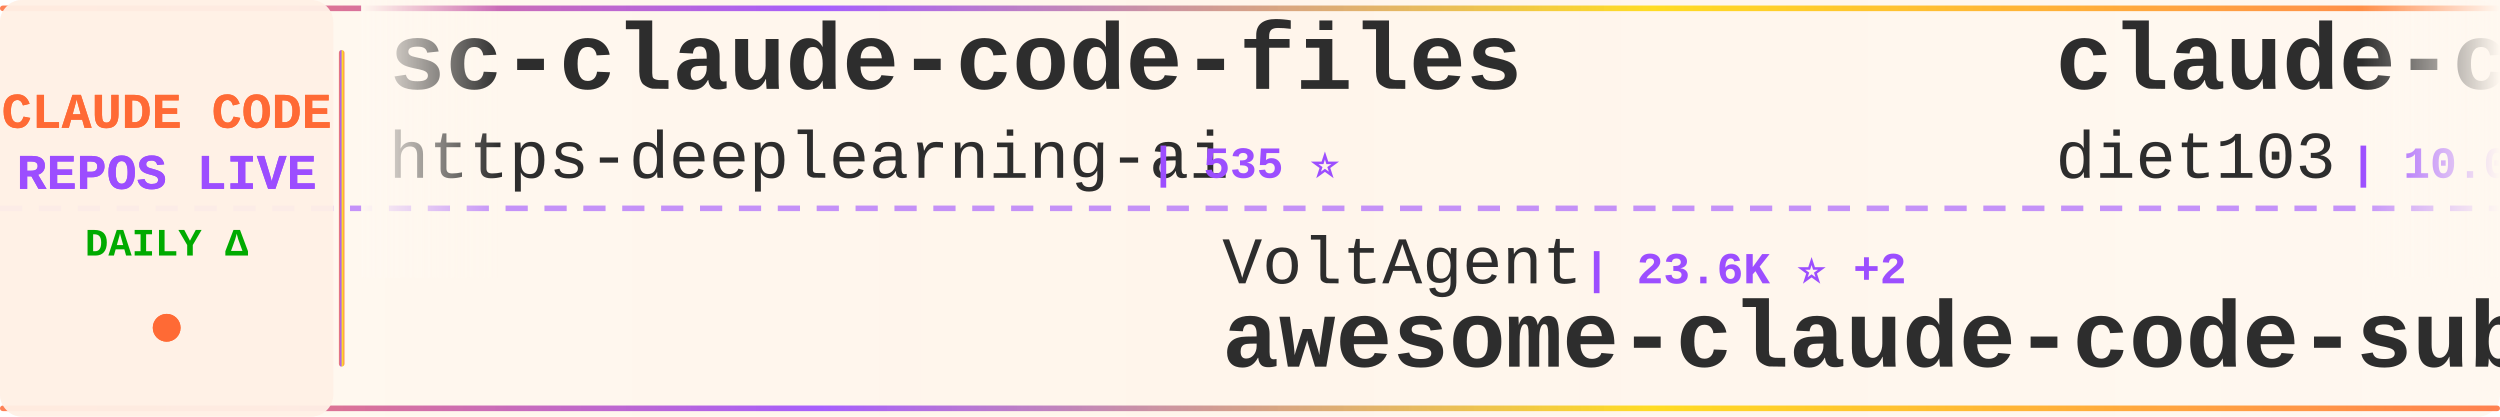
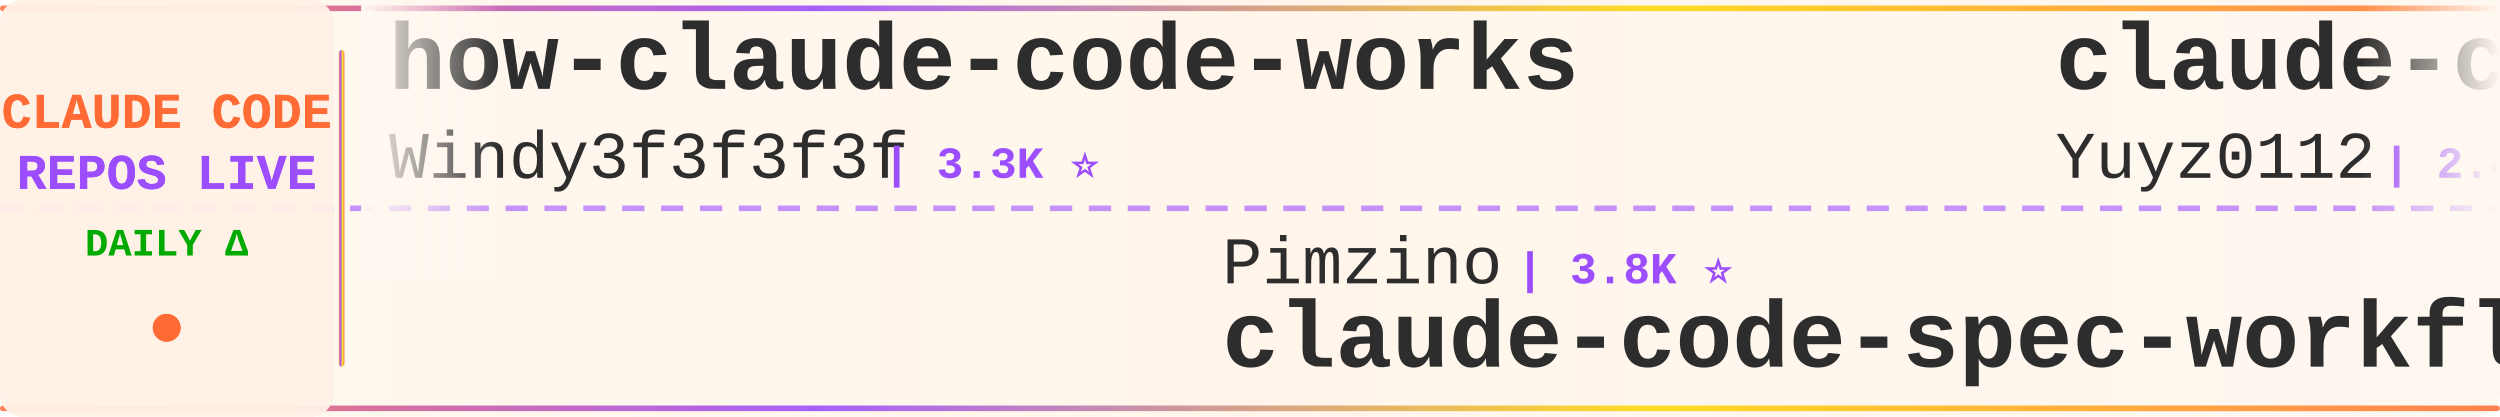
<svg xmlns="http://www.w3.org/2000/svg" width="900" height="150">
  <defs>
    <linearGradient id="tickerBg" x1="0%" y1="0%" x2="100%" y2="0%">
      <stop offset="0%" style="stop-color:#fff8f0;stop-opacity:0.98" />
      <stop offset="50%" style="stop-color:#fff5eb;stop-opacity:1" />
      <stop offset="100%" style="stop-color:#fff8f0;stop-opacity:0.98" />
    </linearGradient>
    <linearGradient id="borderGrad" x1="0%" y1="0%" x2="100%" y2="0%">
      <stop offset="0%" style="stop-color:#FF6B35;stop-opacity:0.85">
        <animate attributeName="stop-opacity" values="0.85;1;0.85" dur="2s" repeatCount="indefinite" />
      </stop>
      <stop offset="33%" style="stop-color:#9C4EFF;stop-opacity:0.9">
        <animate attributeName="stop-opacity" values="0.9;1;0.9" dur="2.2s" repeatCount="indefinite" />
      </stop>
      <stop offset="66%" style="stop-color:#FFD700;stop-opacity:0.85">
        <animate attributeName="stop-opacity" values="0.85;1;0.85" dur="1.8s" repeatCount="indefinite" />
      </stop>
      <stop offset="100%" style="stop-color:#FF6B35;stop-opacity:0.85">
        <animate attributeName="stop-opacity" values="0.85;1;0.85" dur="2s" repeatCount="indefinite" />
      </stop>
    </linearGradient>
    <filter id="textGlow">
      <feGaussianBlur stdDeviation="0.15" result="coloredBlur" />
      <feMerge>
        <feMergeNode in="coloredBlur" />
        <feMergeNode in="SourceGraphic" />
      </feMerge>
    </filter>
    <filter id="metricGlow">
      <feGaussianBlur stdDeviation="0.2" result="coloredBlur" />
      <feMerge>
        <feMergeNode in="coloredBlur" />
        <feMergeNode in="SourceGraphic" />
      </feMerge>
    </filter>
    <linearGradient id="leftFade" x1="0%" y1="0%" x2="100%" y2="0%">
      <stop offset="0%" style="stop-color:#fff8f0;stop-opacity:1" />
      <stop offset="100%" style="stop-color:#fff8f0;stop-opacity:0" />
    </linearGradient>
    <linearGradient id="rightFade" x1="0%" y1="0%" x2="100%" y2="0%">
      <stop offset="0%" style="stop-color:#fff8f0;stop-opacity:0" />
      <stop offset="100%" style="stop-color:#fff8f0;stop-opacity:1" />
    </linearGradient>
  </defs>
  <rect width="900" height="150" fill="url(#tickerBg)" rx="8" />
  <rect x="0" y="2" width="900" height="2" fill="url(#borderGrad)" rx="1" />
  <rect x="0" y="146" width="900" height="2" fill="url(#borderGrad)" rx="1" />
  <line x1="0" y1="75" x2="900" y2="75" stroke="#9C4EFF" stroke-width="2" stroke-dasharray="8 6" opacity="0.6" />
  <rect x="0" y="0" width="120" height="150" fill="#fff0e6" opacity="0.95" rx="8" />
  <text x="60" y="46" font-family="'Courier New', monospace" font-size="18" font-weight="bold" fill="#FF6B35" text-anchor="middle" filter="url(#textGlow)">
    CLAUDE CODE
  </text>
  <text x="60" y="68" font-family="'Courier New', monospace" font-size="18" font-weight="bold" fill="#9C4EFF" text-anchor="middle" filter="url(#textGlow)">
    REPOS LIVE
  </text>
  <text x="60" y="92" font-family="'Courier New', monospace" font-size="14" font-weight="bold" fill="#00aa00" text-anchor="middle">
    DAILY Δ
  </text>
  <circle cx="60" cy="118" r="5" fill="#FF6B35" filter="url(#metricGlow)">
    <animate attributeName="r" values="4;6;4" dur="1.5s" repeatCount="indefinite" />
    <animate attributeName="opacity" values="0.6;1;0.6" dur="1.5s" repeatCount="indefinite" />
  </circle>
  <rect x="122" y="18" width="2" height="114" fill="url(#borderGrad)" rx="1" />
  <clipPath id="tickerClip">
    <rect x="130" y="0" width="770" height="150" />
  </clipPath>
  <g clip-path="url(#tickerClip)">
    <g id="tickerItems">
      <animateTransform attributeName="transform" attributeType="XML" type="translate" from="0 0" to="-3000 0" dur="54s" repeatCount="indefinite" />
      <g transform="translate(0, 0)">
-         <text x="140" y="32" font-family="'Courier New', monospace" font-size="34" font-weight="bold" fill="#2d2d2d">sc-claude-code-files</text>
-         <text x="140" y="64" font-family="'Courier New', monospace" font-size="24" font-weight="normal" fill="#2d2d2d" opacity="1.0">https-deeplearning-ai</text>
-         <text x="414" y="64" font-family="'Courier New', monospace" font-size="16" font-weight="bold" fill="#9C4EFF"> | 535 ⭐</text>
+         <text x="140" y="32" font-family="'Courier New', monospace" font-size="34" font-weight="bold" fill="#2d2d2d">how-claude-code-works</text>
+         <text x="140" y="64" font-family="'Courier New', monospace" font-size="24" font-weight="normal" fill="#2d2d2d" opacity="1.0">Windy3f3f3f3f</text>
+         <text x="318" y="64" font-family="'Courier New', monospace" font-size="16" font-weight="bold" fill="#9C4EFF"> | 3.3K ⭐</text>
      </g>
      <g transform="translate(300, 0)">
-         <text x="140" y="102" font-family="'Courier New', monospace" font-size="24" font-weight="normal" fill="#2d2d2d" opacity="1.0">VoltAgent</text>
-         <text x="270" y="102" font-family="'Courier New', monospace" font-size="16" font-weight="bold" fill="#9C4EFF"> | 23.6K ⭐ +2</text>
-         <text x="140" y="132" font-family="'Courier New', monospace" font-size="34" font-weight="bold" fill="#2d2d2d">awesome-claude-code-suba...</text>
+         <text x="140" y="102" font-family="'Courier New', monospace" font-size="24" font-weight="normal" fill="#2d2d2d" opacity="1.0">Pimzino</text>
+         <text x="246" y="102" font-family="'Courier New', monospace" font-size="16" font-weight="bold" fill="#9C4EFF"> | 3.8K ⭐</text>
+         <text x="140" y="132" font-family="'Courier New', monospace" font-size="34" font-weight="bold" fill="#2d2d2d">claude-code-spec-workflo...</text>
      </g>
      <g transform="translate(600, 0)">
-         <text x="140" y="32" font-family="'Courier New', monospace" font-size="34" font-weight="bold" fill="#2d2d2d">claude-code-infrastructu...</text>
-         <text x="140" y="64" font-family="'Courier New', monospace" font-size="24" font-weight="normal" fill="#2d2d2d" opacity="1.0">diet103</text>
-         <text x="246" y="64" font-family="'Courier New', monospace" font-size="16" font-weight="bold" fill="#9C4EFF"> | 10.0K ⭐ +1</text>
+         <text x="140" y="32" font-family="'Courier New', monospace" font-size="34" font-weight="bold" fill="#2d2d2d">claude-code-reverse</text>
+         <text x="140" y="64" font-family="'Courier New', monospace" font-size="24" font-weight="normal" fill="#2d2d2d" opacity="1.0">Yuyz0112</text>
+         <text x="258" y="64" font-family="'Courier New', monospace" font-size="16" font-weight="bold" fill="#9C4EFF"> | 2.4K ⭐ +1</text>
      </g>
      <g transform="translate(900, 0)">
-         <text x="140" y="102" font-family="'Courier New', monospace" font-size="24" font-weight="normal" fill="#2d2d2d" opacity="1.0">edmund-io</text>
-         <text x="270" y="102" font-family="'Courier New', monospace" font-size="16" font-weight="bold" fill="#9C4EFF"> | 1.5K ⭐</text>
-         <text x="140" y="132" font-family="'Courier New', monospace" font-size="34" font-weight="bold" fill="#2d2d2d">edmunds-claude-code</text>
+         <text x="140" y="102" font-family="'Courier New', monospace" font-size="24" font-weight="normal" fill="#2d2d2d" opacity="1.0">wanshuiyin</text>
+         <text x="282" y="102" font-family="'Courier New', monospace" font-size="16" font-weight="bold" fill="#9C4EFF"> | 13.7K ⭐ +7</text>
+         <text x="140" y="132" font-family="'Courier New', monospace" font-size="34" font-weight="bold" fill="#2d2d2d">Auto-claude-code-researc...</text>
      </g>
      <g transform="translate(1200, 0)">
-         <text x="140" y="32" font-family="'Courier New', monospace" font-size="34" font-weight="bold" fill="#2d2d2d">claude-code-local</text>
-         <text x="140" y="64" font-family="'Courier New', monospace" font-size="24" font-weight="normal" fill="#2d2d2d" opacity="1.0">nicedreamzapp</text>
-         <text x="318" y="64" font-family="'Courier New', monospace" font-size="16" font-weight="bold" fill="#9C4EFF"> | 3.0K ⭐ +4</text>
+         <text x="140" y="32" font-family="'Courier New', monospace" font-size="34" font-weight="bold" fill="#2d2d2d">claude-code-proxy</text>
+         <text x="140" y="64" font-family="'Courier New', monospace" font-size="24" font-weight="normal" fill="#2d2d2d" opacity="1.0">fuergaosi233</text>
+         <text x="306" y="64" font-family="'Courier New', monospace" font-size="16" font-weight="bold" fill="#9C4EFF"> | 2.8K ⭐</text>
      </g>
      <g transform="translate(1500, 0)">
-         <text x="140" y="102" font-family="'Courier New', monospace" font-size="24" font-weight="normal" fill="#2d2d2d" opacity="1.0">ChrisWiles</text>
-         <text x="282" y="102" font-family="'Courier New', monospace" font-size="16" font-weight="bold" fill="#9C4EFF"> | 6.0K ⭐ +1</text>
-         <text x="140" y="132" font-family="'Courier New', monospace" font-size="34" font-weight="bold" fill="#2d2d2d">claude-code-showcase</text>
+         <text x="140" y="102" font-family="'Courier New', monospace" font-size="24" font-weight="normal" fill="#2d2d2d" opacity="1.0">disler</text>
+         <text x="234" y="102" font-family="'Courier New', monospace" font-size="16" font-weight="bold" fill="#9C4EFF"> | 1.5K ⭐ +1</text>
+         <text x="140" y="132" font-family="'Courier New', monospace" font-size="34" font-weight="bold" fill="#2d2d2d">pi-vs-claude-code</text>
      </g>
      <g transform="translate(1800, 0)">
-         <text x="140" y="32" font-family="'Courier New', monospace" font-size="34" font-weight="bold" fill="#2d2d2d">claude-code-cheat-sheet</text>
-         <text x="140" y="64" font-family="'Courier New', monospace" font-size="24" font-weight="normal" fill="#2d2d2d" opacity="1.0">Njengah</text>
-         <text x="246" y="64" font-family="'Courier New', monospace" font-size="16" font-weight="bold" fill="#9C4EFF"> | 1.9K ⭐ +2</text>
+         <text x="140" y="32" font-family="'Courier New', monospace" font-size="34" font-weight="bold" fill="#2d2d2d">claude-code-cli</text>
+         <text x="140" y="64" font-family="'Courier New', monospace" font-size="24" font-weight="normal" fill="#2d2d2d" opacity="1.0">huangserva</text>
+         <text x="282" y="64" font-family="'Courier New', monospace" font-size="16" font-weight="bold" fill="#9C4EFF"> | 624 ⭐</text>
      </g>
      <g transform="translate(2100, 0)">
-         <text x="140" y="102" font-family="'Courier New', monospace" font-size="24" font-weight="normal" fill="#2d2d2d" opacity="1.0">digitalsamba</text>
-         <text x="306" y="102" font-family="'Courier New', monospace" font-size="16" font-weight="bold" fill="#9C4EFF"> | 1.8K ⭐ +1</text>
-         <text x="140" y="132" font-family="'Courier New', monospace" font-size="34" font-weight="bold" fill="#2d2d2d">claude-code-video-toolki...</text>
+         <text x="140" y="102" font-family="'Courier New', monospace" font-size="24" font-weight="normal" fill="#2d2d2d" opacity="1.0">luyao618</text>
+         <text x="258" y="102" font-family="'Courier New', monospace" font-size="16" font-weight="bold" fill="#9C4EFF"> | 1.6K ⭐</text>
+         <text x="140" y="132" font-family="'Courier New', monospace" font-size="34" font-weight="bold" fill="#2d2d2d">Claude-Code-Source-Study</text>
      </g>
      <g transform="translate(2400, 0)">
-         <text x="140" y="32" font-family="'Courier New', monospace" font-size="34" font-weight="bold" fill="#2d2d2d">claude_code_src</text>
-         <text x="140" y="64" font-family="'Courier New', monospace" font-size="24" font-weight="normal" fill="#2d2d2d" opacity="1.0">ponponon</text>
-         <text x="258" y="64" font-family="'Courier New', monospace" font-size="16" font-weight="bold" fill="#9C4EFF"> | 2.3K ⭐</text>
+         <text x="140" y="32" font-family="'Courier New', monospace" font-size="34" font-weight="bold" fill="#2d2d2d">Claude-Code-Workflow</text>
+         <text x="140" y="64" font-family="'Courier New', monospace" font-size="24" font-weight="normal" fill="#2d2d2d" opacity="1.0">catlog22</text>
+         <text x="258" y="64" font-family="'Courier New', monospace" font-size="16" font-weight="bold" fill="#9C4EFF"> | 2.1K ⭐ +2.1K</text>
      </g>
      <g transform="translate(2700, 0)">
-         <text x="140" y="102" font-family="'Courier New', monospace" font-size="24" font-weight="normal" fill="#2d2d2d" opacity="1.0">fazxes</text>
-         <text x="234" y="102" font-family="'Courier New', monospace" font-size="16" font-weight="bold" fill="#9C4EFF"> | 226 ⭐ +1</text>
-         <text x="140" y="132" font-family="'Courier New', monospace" font-size="34" font-weight="bold" fill="#2d2d2d">Claude-code</text>
+         <text x="140" y="102" font-family="'Courier New', monospace" font-size="24" font-weight="normal" fill="#2d2d2d" opacity="1.0">darcyegb</text>
+         <text x="258" y="102" font-family="'Courier New', monospace" font-size="16" font-weight="bold" fill="#9C4EFF"> | 748 ⭐</text>
+         <text x="140" y="132" font-family="'Courier New', monospace" font-size="34" font-weight="bold" fill="#2d2d2d">ClaudeCodeAgents</text>
      </g>
      <g transform="translate(3000, 0)">
-         <text x="140" y="32" font-family="'Courier New', monospace" font-size="34" font-weight="bold" fill="#2d2d2d">sc-claude-code-files</text>
-         <text x="140" y="64" font-family="'Courier New', monospace" font-size="24" font-weight="normal" fill="#2d2d2d" opacity="1.0">https-deeplearning-ai</text>
-         <text x="414" y="64" font-family="'Courier New', monospace" font-size="16" font-weight="bold" fill="#9C4EFF"> | 535 ⭐</text>
+         <text x="140" y="32" font-family="'Courier New', monospace" font-size="34" font-weight="bold" fill="#2d2d2d">how-claude-code-works</text>
+         <text x="140" y="64" font-family="'Courier New', monospace" font-size="24" font-weight="normal" fill="#2d2d2d" opacity="1.0">Windy3f3f3f3f</text>
+         <text x="318" y="64" font-family="'Courier New', monospace" font-size="16" font-weight="bold" fill="#9C4EFF"> | 3.3K ⭐</text>
      </g>
      <g transform="translate(3300, 0)">
-         <text x="140" y="102" font-family="'Courier New', monospace" font-size="24" font-weight="normal" fill="#2d2d2d" opacity="1.0">VoltAgent</text>
-         <text x="270" y="102" font-family="'Courier New', monospace" font-size="16" font-weight="bold" fill="#9C4EFF"> | 23.6K ⭐ +2</text>
-         <text x="140" y="132" font-family="'Courier New', monospace" font-size="34" font-weight="bold" fill="#2d2d2d">awesome-claude-code-suba...</text>
+         <text x="140" y="102" font-family="'Courier New', monospace" font-size="24" font-weight="normal" fill="#2d2d2d" opacity="1.0">Pimzino</text>
+         <text x="246" y="102" font-family="'Courier New', monospace" font-size="16" font-weight="bold" fill="#9C4EFF"> | 3.8K ⭐</text>
+         <text x="140" y="132" font-family="'Courier New', monospace" font-size="34" font-weight="bold" fill="#2d2d2d">claude-code-spec-workflo...</text>
      </g>
      <g transform="translate(3600, 0)">
-         <text x="140" y="32" font-family="'Courier New', monospace" font-size="34" font-weight="bold" fill="#2d2d2d">claude-code-infrastructu...</text>
-         <text x="140" y="64" font-family="'Courier New', monospace" font-size="24" font-weight="normal" fill="#2d2d2d" opacity="1.0">diet103</text>
-         <text x="246" y="64" font-family="'Courier New', monospace" font-size="16" font-weight="bold" fill="#9C4EFF"> | 10.0K ⭐ +1</text>
+         <text x="140" y="32" font-family="'Courier New', monospace" font-size="34" font-weight="bold" fill="#2d2d2d">claude-code-reverse</text>
+         <text x="140" y="64" font-family="'Courier New', monospace" font-size="24" font-weight="normal" fill="#2d2d2d" opacity="1.0">Yuyz0112</text>
+         <text x="258" y="64" font-family="'Courier New', monospace" font-size="16" font-weight="bold" fill="#9C4EFF"> | 2.4K ⭐ +1</text>
      </g>
      <g transform="translate(3900, 0)">
-         <text x="140" y="102" font-family="'Courier New', monospace" font-size="24" font-weight="normal" fill="#2d2d2d" opacity="1.0">edmund-io</text>
-         <text x="270" y="102" font-family="'Courier New', monospace" font-size="16" font-weight="bold" fill="#9C4EFF"> | 1.5K ⭐</text>
-         <text x="140" y="132" font-family="'Courier New', monospace" font-size="34" font-weight="bold" fill="#2d2d2d">edmunds-claude-code</text>
+         <text x="140" y="102" font-family="'Courier New', monospace" font-size="24" font-weight="normal" fill="#2d2d2d" opacity="1.0">wanshuiyin</text>
+         <text x="282" y="102" font-family="'Courier New', monospace" font-size="16" font-weight="bold" fill="#9C4EFF"> | 13.7K ⭐ +7</text>
+         <text x="140" y="132" font-family="'Courier New', monospace" font-size="34" font-weight="bold" fill="#2d2d2d">Auto-claude-code-researc...</text>
      </g>
    </g>
  </g>
  <rect x="130" y="0" width="50" height="100" fill="url(#leftFade)" />
  <rect x="850" y="0" width="50" height="100" fill="url(#rightFade)" />
</svg>
